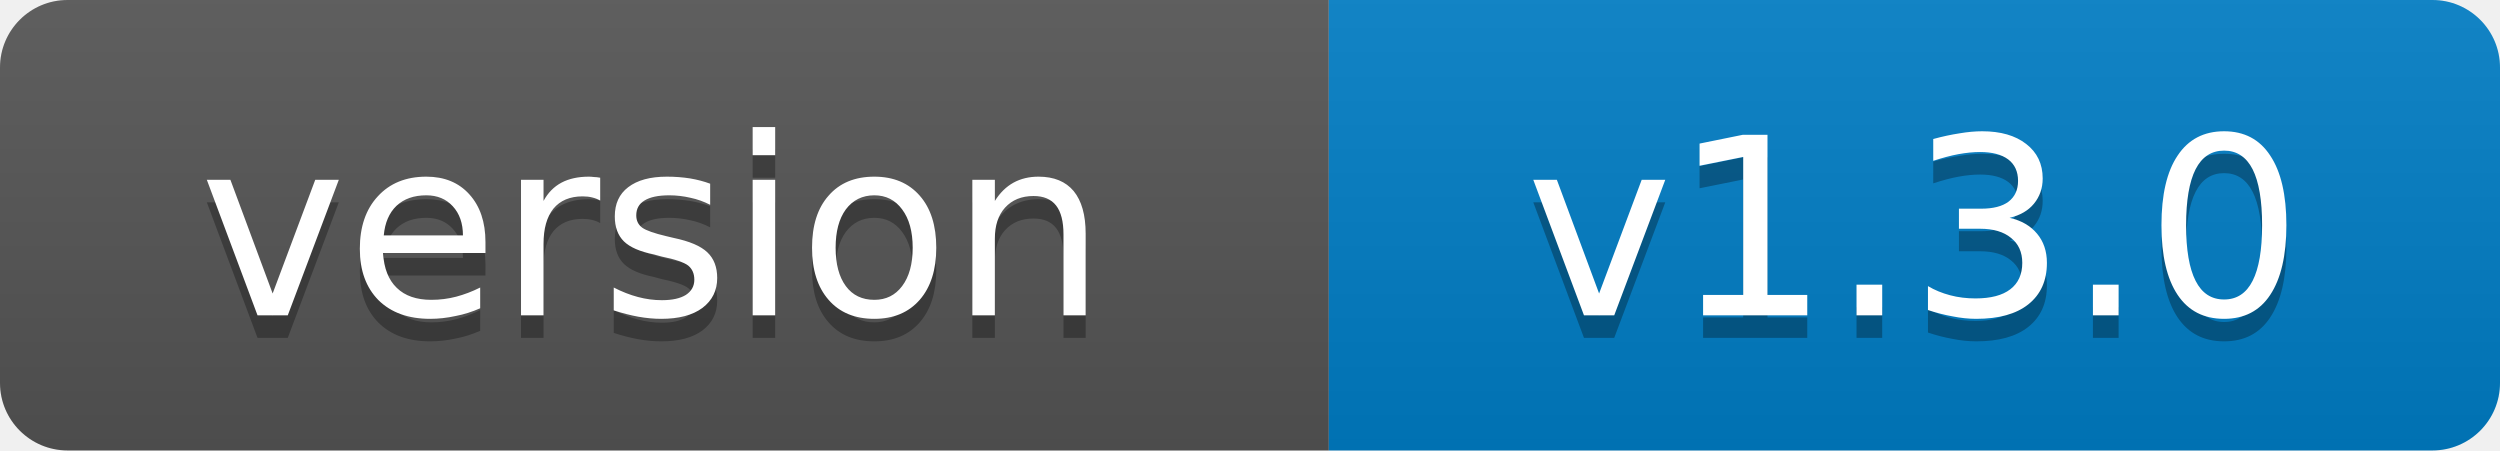
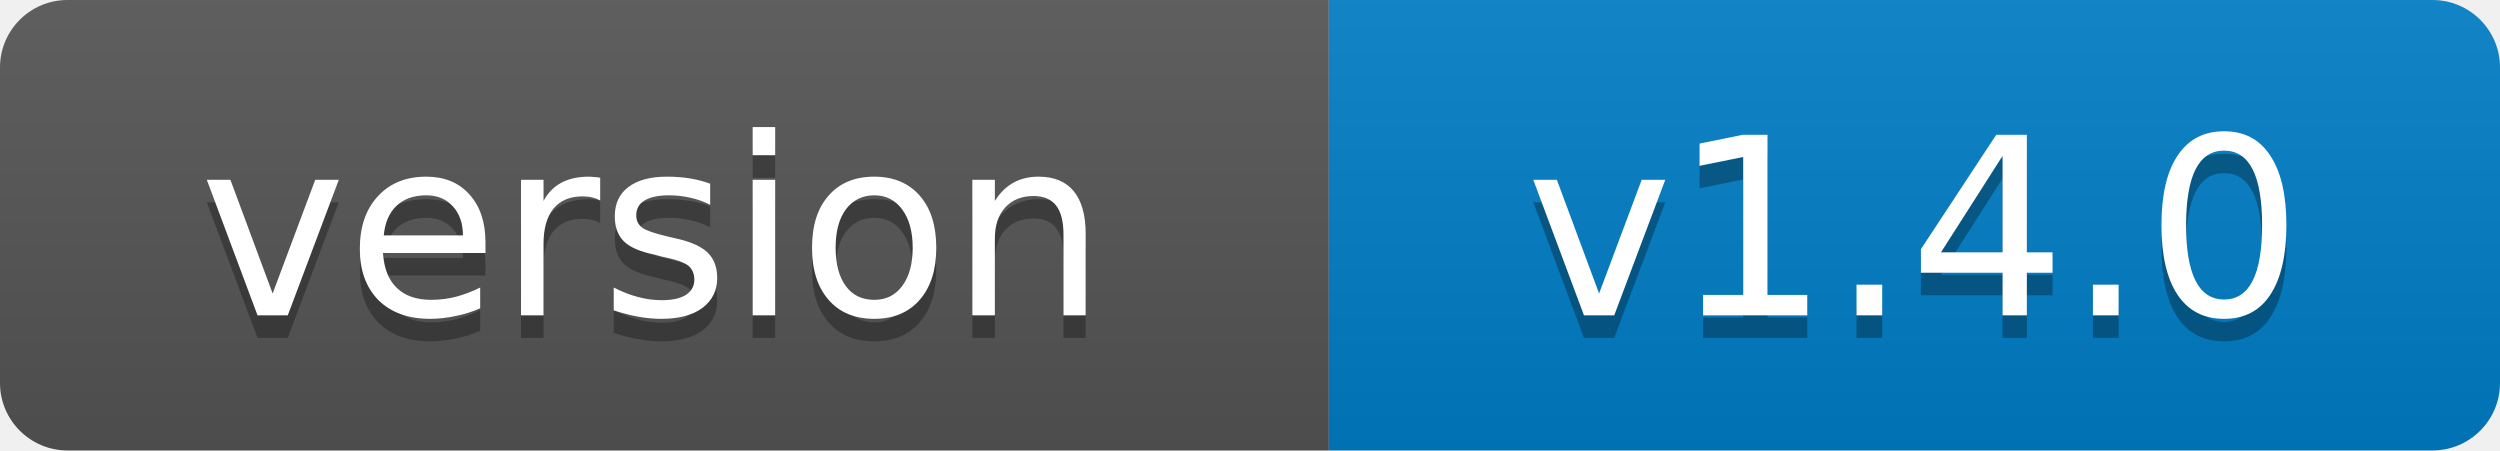
- <svg xmlns="http://www.w3.org/2000/svg" width="111" height="20" role="img" aria-label="version: v1.3.0">
+ <svg xmlns="http://www.w3.org/2000/svg" width="111" height="20" role="img" aria-label="version: v1.4.0">
  <linearGradient id="s" x2="0" y2="100%">
    <stop offset="0" stop-color="#bbb" stop-opacity=".1" />
    <stop offset="1" stop-opacity=".1" />
  </linearGradient>
  <clipPath id="r">
    <rect width="111" height="20" rx="3" fill="#fff" />
  </clipPath>
  <g clip-path="url(#r)">
    <rect width="59" height="20" fill="#555" />
    <rect x="59" width="52" height="20" fill="#007ec6" />
    <rect width="111" height="20" fill="url(#s)" />
  </g>
  <g fill="#fff" text-anchor="middle" font-family="Verdana,Geneva,DejaVu Sans,sans-serif" font-size="11">
    <text x="29" y="15" fill="#010101" fill-opacity=".3">version</text>
    <text x="29" y="14">version</text>
-     <text x="85" y="15" fill="#010101" fill-opacity=".3">v1.3.0</text>
-     <text x="85" y="14">v1.3.0</text>
+     <text x="85" y="15" fill="#010101" fill-opacity=".3">v1.4.0</text>
+     <text x="85" y="14">v1.4.0</text>
  </g>
</svg>
